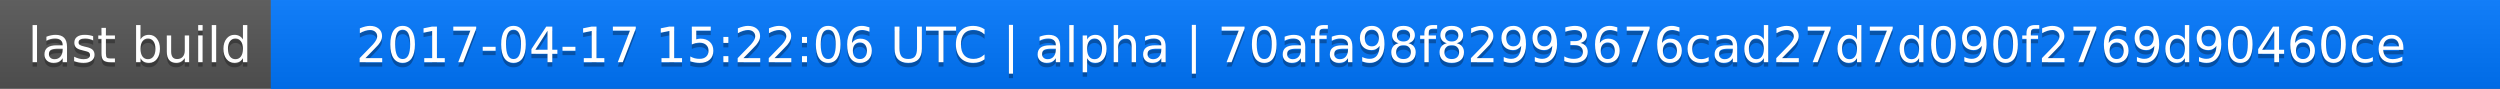
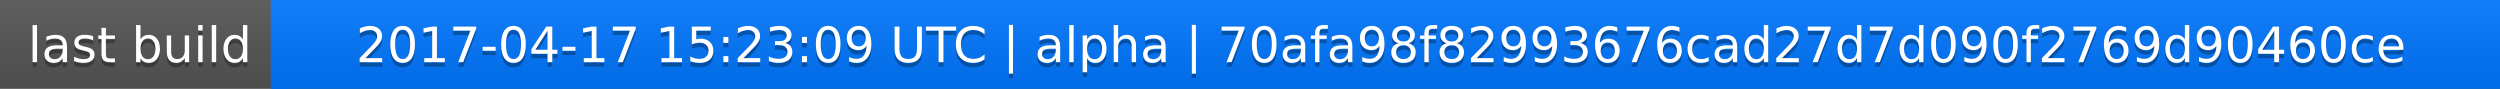
<svg xmlns="http://www.w3.org/2000/svg" width="563" height="20">
  <linearGradient id="a" x2="0" y2="100%">
    <stop offset="0" stop-color="#bbb" stop-opacity=".1" />
    <stop offset="1" stop-opacity=".1" />
  </linearGradient>
  <rect rx="0" width="563" height="20" fill="#555" />
  <rect rx="0" x="61" width="502" height="20" fill="#07f" />
  <path fill="#07f" d="M61 0h4v20h-4z" />
  <rect rx="0" width="563" height="20" fill="url(#a)" />
  <g fill="#fff" text-anchor="middle" font-family="DejaVu Sans,Verdana,Geneva,sans-serif" font-size="11">
    <text x="31.5" y="15" fill="#010101" fill-opacity=".3">last build</text>
    <text x="31.5" y="14">last build</text>
-     <text x="311" y="15" fill="#010101" fill-opacity=".3">2017-04-17 15:22:06 UTC | alpha | 70afa98f82993676cad27d7d090f2769d90460ce</text>
-     <text x="311" y="14">2017-04-17 15:22:06 UTC | alpha | 70afa98f82993676cad27d7d090f2769d90460ce</text>
+     <text x="311" y="15" fill="#010101" fill-opacity=".3">2017-04-17 15:23:09 UTC | alpha | 70afa98f82993676cad27d7d090f2769d90460ce</text>
+     <text x="311" y="14">2017-04-17 15:23:09 UTC | alpha | 70afa98f82993676cad27d7d090f2769d90460ce</text>
  </g>
</svg>
